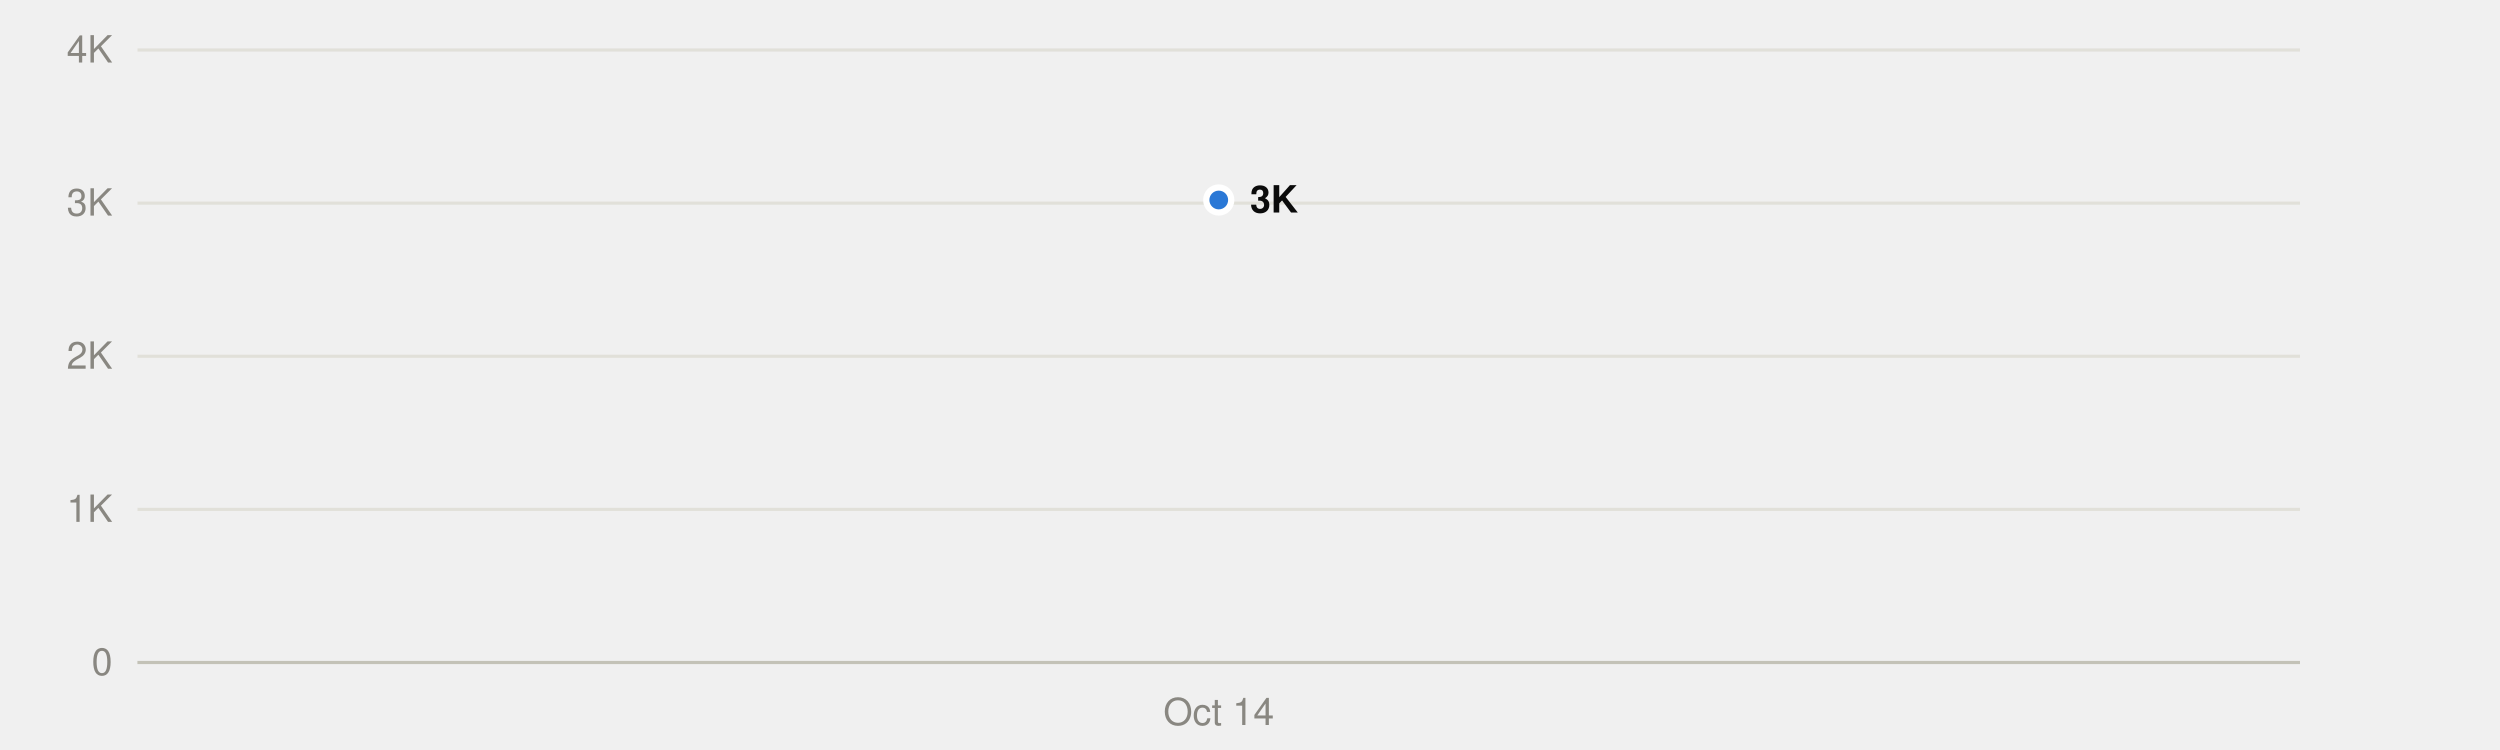
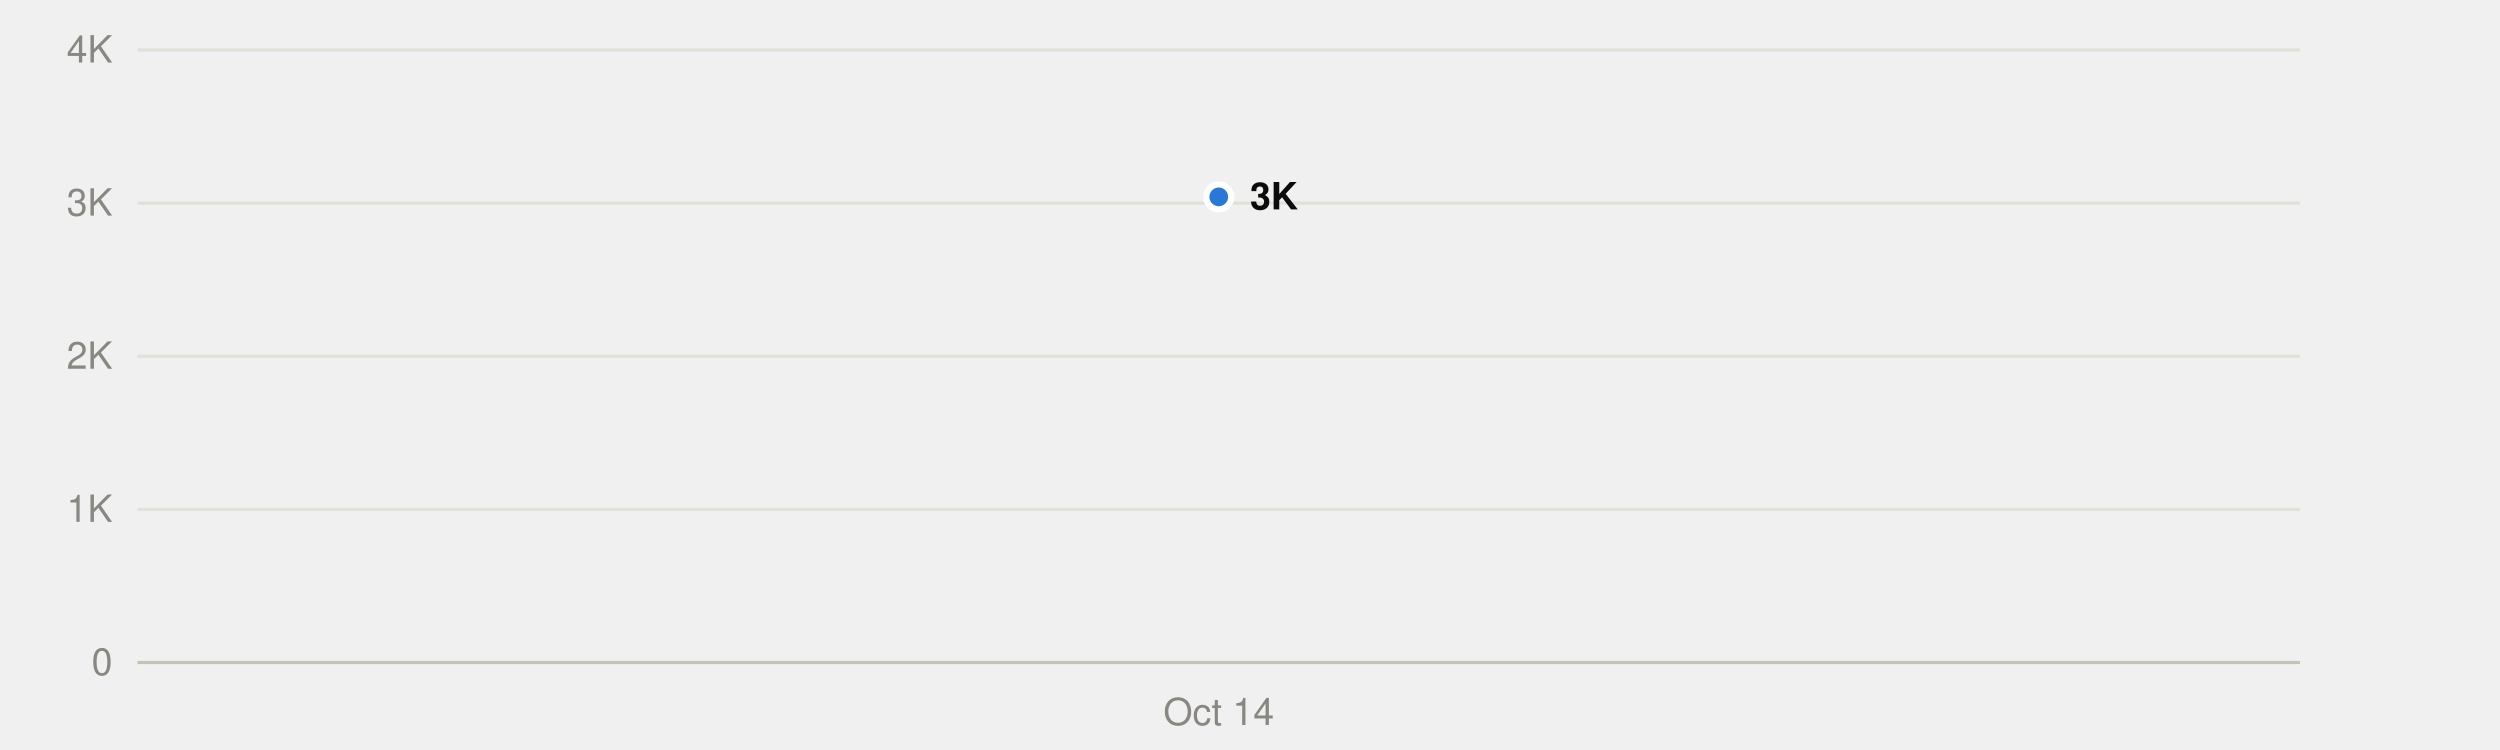
<svg xmlns="http://www.w3.org/2000/svg" viewBox="0 0 800 240" width="800" height="240" role="img">
  <style>
text{font-family:system-ui,-apple-system,"Segoe UI",Helvetica,Arial,sans-serif;font-size:12px}
.mono{font-family:ui-monospace,SFMono-Regular,Menlo,Consolas,monospace;font-size:11.5px}
.ink{fill:#0b0b0b}.ink2{fill:#52514e}.muted{fill:#898781}
.grid{stroke:#e1e0d9}.axis{stroke:#c3c2b7}
.mark{fill:#2a78d6}.line{stroke:#2a78d6;fill:none}.area{fill:#2a78d6;fill-opacity:.1}
.ring{stroke:#ffffff}
@media (prefers-color-scheme:dark){
.ink{fill:#f0efec}.ink2{fill:#c3c2b7}.grid{stroke:#2c2c2a}.axis{stroke:#383835}
.mark{fill:#3987e5}.line{stroke:#3987e5}.area{fill:#3987e5}.ring{stroke:#0d1117}}
</style>
  <line class="grid" x1="44" x2="736" y1="212.0" y2="212.0" />
  <text class="muted" x="36" y="216.0" text-anchor="end">0</text>
  <line class="grid" x1="44" x2="736" y1="163.0" y2="163.0" />
  <text class="muted" x="36" y="167.0" text-anchor="end">1K</text>
  <line class="grid" x1="44" x2="736" y1="114.0" y2="114.0" />
  <text class="muted" x="36" y="118.0" text-anchor="end">2K</text>
  <line class="grid" x1="44" x2="736" y1="65.0" y2="65.0" />
  <text class="muted" x="36" y="69.0" text-anchor="end">3K</text>
  <line class="grid" x1="44" x2="736" y1="16.0" y2="16.0" />
  <text class="muted" x="36" y="20.0" text-anchor="end">4K</text>
  <line class="axis" x1="44" x2="736" y1="212.0" y2="212.0" />
  <text class="muted" x="390.0" y="232" text-anchor="middle">Oct 14</text>
-   <path class="area" d="M390.0,212.0 L390.0,64.0 L390.0,212.0Z" />
-   <polyline class="line" points="390.0,64.0" stroke-width="2" stroke-linejoin="round" stroke-linecap="round" />
-   <circle class="mark ring" cx="390.0" cy="64.0" r="4" stroke-width="2" />
-   <text class="ink" x="400.0" y="68.0" font-weight="600">3K</text>
+   <path class="area" d="M390.0,212.0 L390.0,63.0 L390.0,212.0Z" />
+   <polyline class="line" points="390.0,63.0" stroke-width="2" stroke-linejoin="round" stroke-linecap="round" />
+   <circle class="mark ring" cx="390.0" cy="63.0" r="4" stroke-width="2" />
+   <text class="ink" x="400.0" y="67.0" font-weight="600">3K</text>
</svg>
